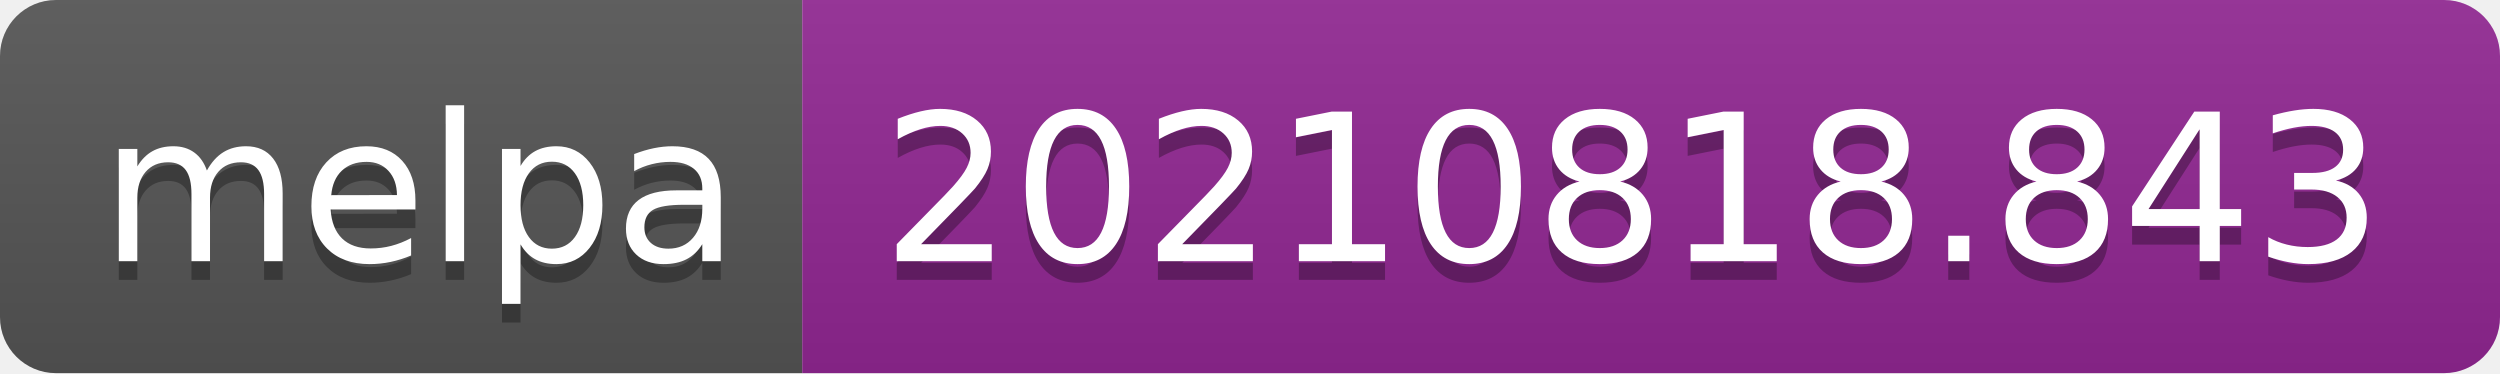
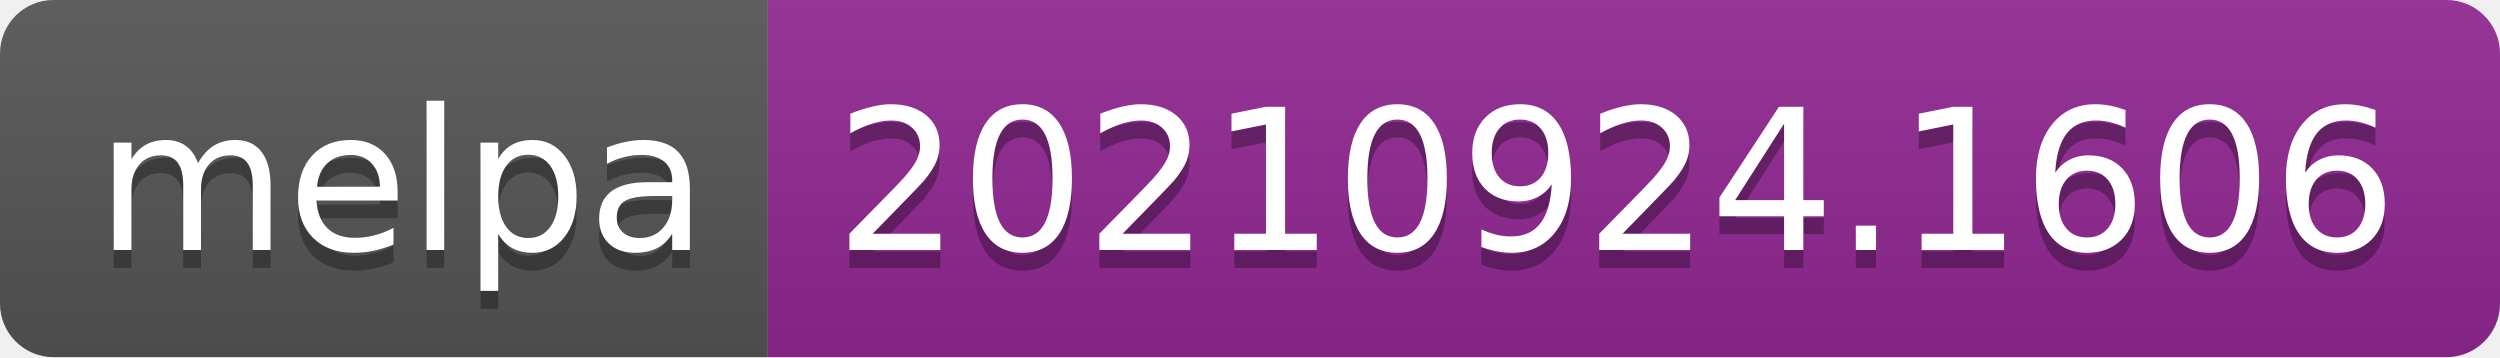
- <svg xmlns="http://www.w3.org/2000/svg" width="134" height="20" role="img" aria-label="melpa: 20210818.843">
+ <svg xmlns="http://www.w3.org/2000/svg" width="140" height="20" role="img" aria-label="melpa: 20210924.1606">
  <linearGradient id="s" x2="0" y2="100%">
    <stop offset="0" stop-color="#bbb" stop-opacity=".1" />
    <stop offset="1" stop-opacity=".1" />
  </linearGradient>
  <clipPath id="r">
-     <rect width="134" height="20" rx="3" fill="#fff" />
+     <rect width="140" height="20" rx="3" fill="#fff" />
  </clipPath>
  <g clip-path="url(#r)">
    <rect width="43" height="20" fill="#555" />
-     <rect x="43" width="91" height="20" fill="#922793" />
-     <rect width="134" height="20" fill="url(#s)" />
+     <rect x="43" width="97" height="20" fill="#922793" />
+     <rect width="140" height="20" fill="url(#s)" />
  </g>
  <g fill="#fff" text-anchor="middle" font-family="Verdana,Geneva,DejaVu Sans,sans-serif" text-rendering="geometricPrecision" font-size="110">
    <text aria-hidden="true" x="225" y="150" fill="#010101" fill-opacity=".3" transform="scale(.1)" textLength="330">melpa</text>
    <text x="225" y="140" transform="scale(.1)" fill="#fff" textLength="330">melpa</text>
-     <text aria-hidden="true" x="875" y="150" fill="#010101" fill-opacity=".3" transform="scale(.1)" textLength="810">20210818.843</text>
-     <text x="875" y="140" transform="scale(.1)" fill="#fff" textLength="810">20210818.843</text>
+     <text aria-hidden="true" x="905" y="150" fill="#010101" fill-opacity=".3" transform="scale(.1)" textLength="870">20210924.1606</text>
+     <text x="905" y="140" transform="scale(.1)" fill="#fff" textLength="870">20210924.1606</text>
  </g>
</svg>
